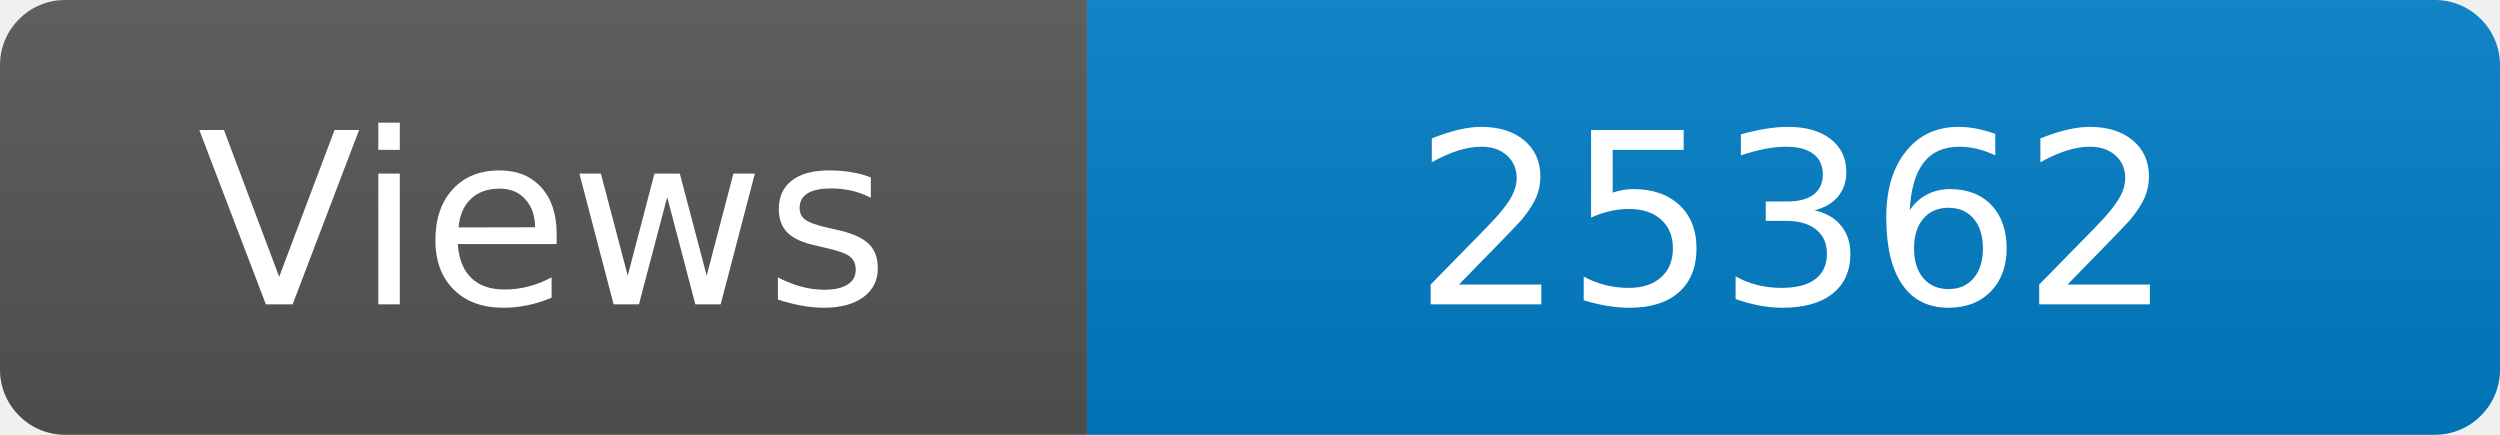
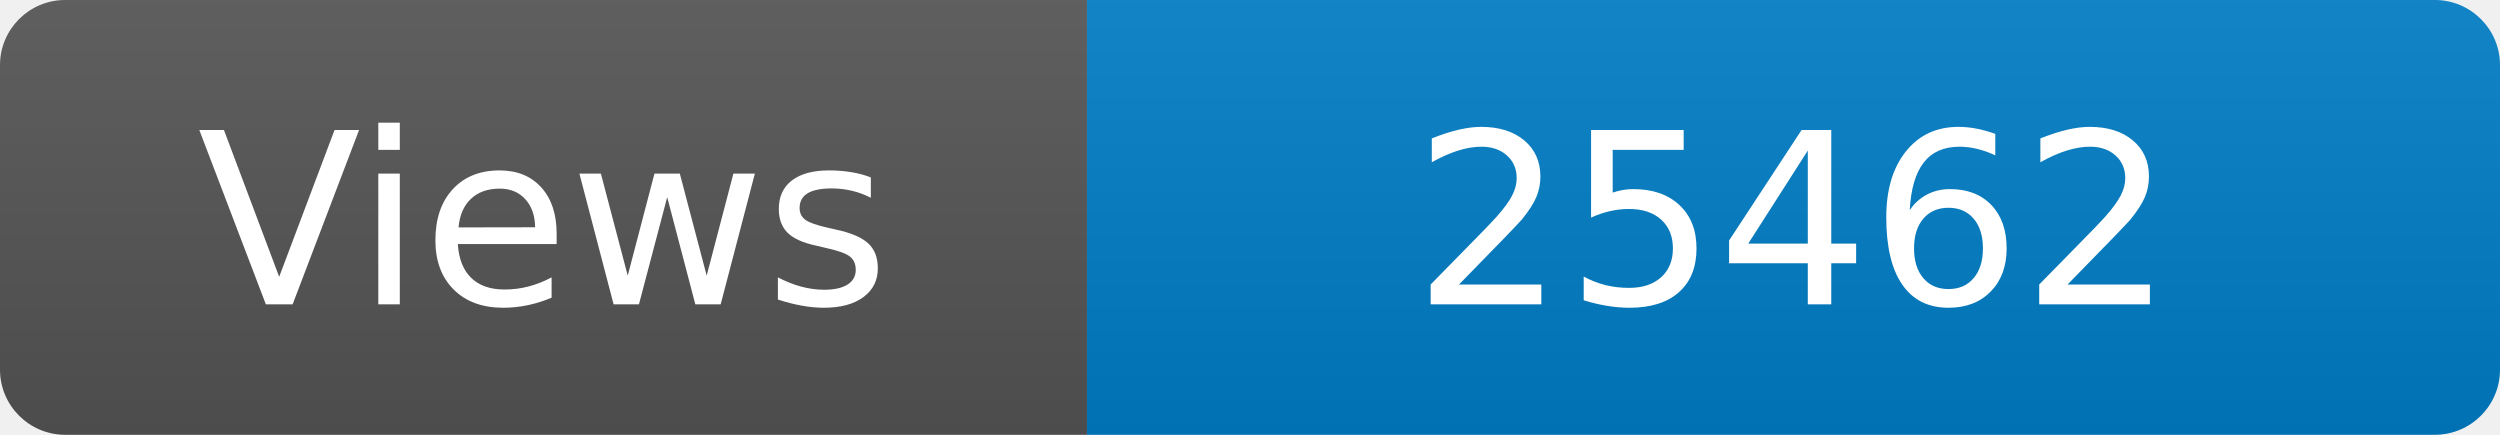
<svg xmlns="http://www.w3.org/2000/svg" width="115" height="20" role="img" aria-label="Maintained?: yes">
  <linearGradient id="s" x2="0" y2="100%">
    <stop offset="0" stop-color="#bbb" stop-opacity=".1" />
    <stop offset="1" stop-opacity=".1" />
  </linearGradient>
  <clipPath id="r">
    <rect width="115" height="20" rx="3" fill="#fff" />
  </clipPath>
  <g clip-path="url(#r)">
    <rect width="50" height="20" fill="#555" />
    <rect x="50" width="160" height="20" fill="#007ec6" />
    <rect width="115" height="20" fill="url(#s)" />
  </g>
  <g fill="#fff" text-anchor="middle" font-family="Verdana,Geneva,DejaVu Sans,sans-serif" font-size="110">
    <text x="250" y="140" transform="scale(.1)" fill="#fff">Views</text>
-     <text x="825" y="140" transform="scale(.1)" fill="#fff">25362</text>
+     <text x="825" y="140" transform="scale(.1)" fill="#fff">25462</text>
  </g>
</svg>
